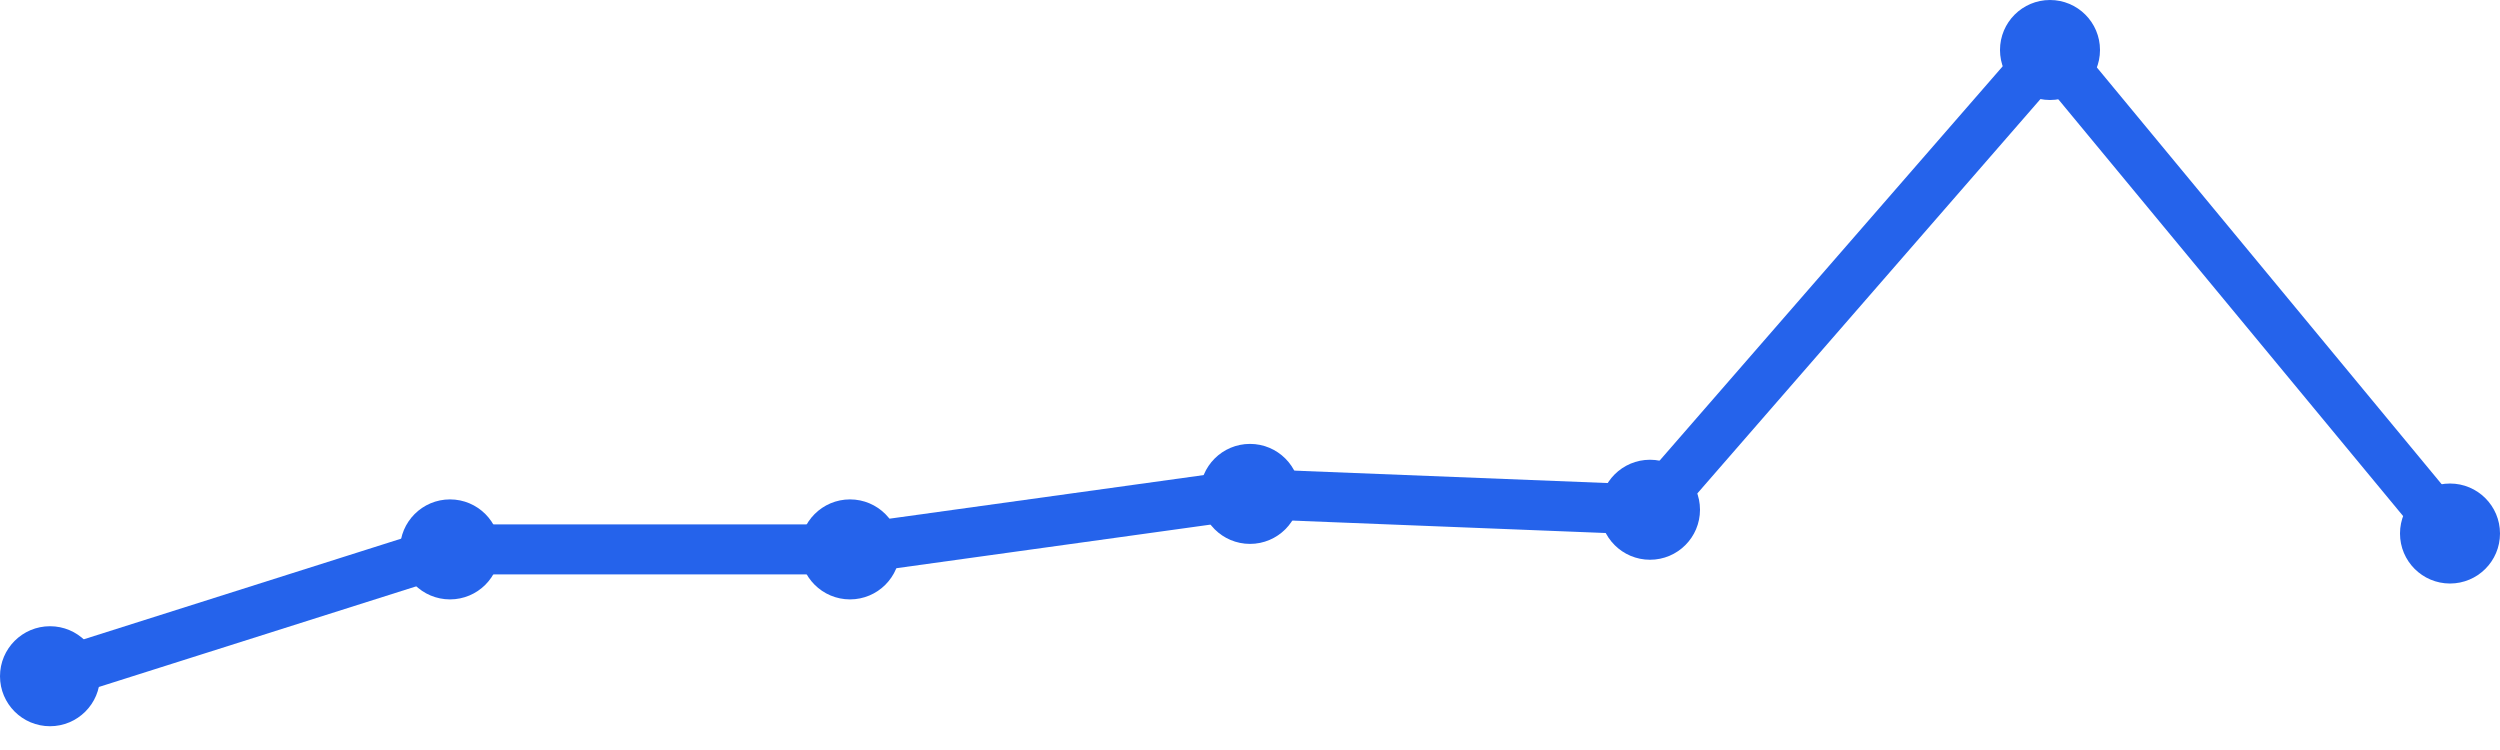
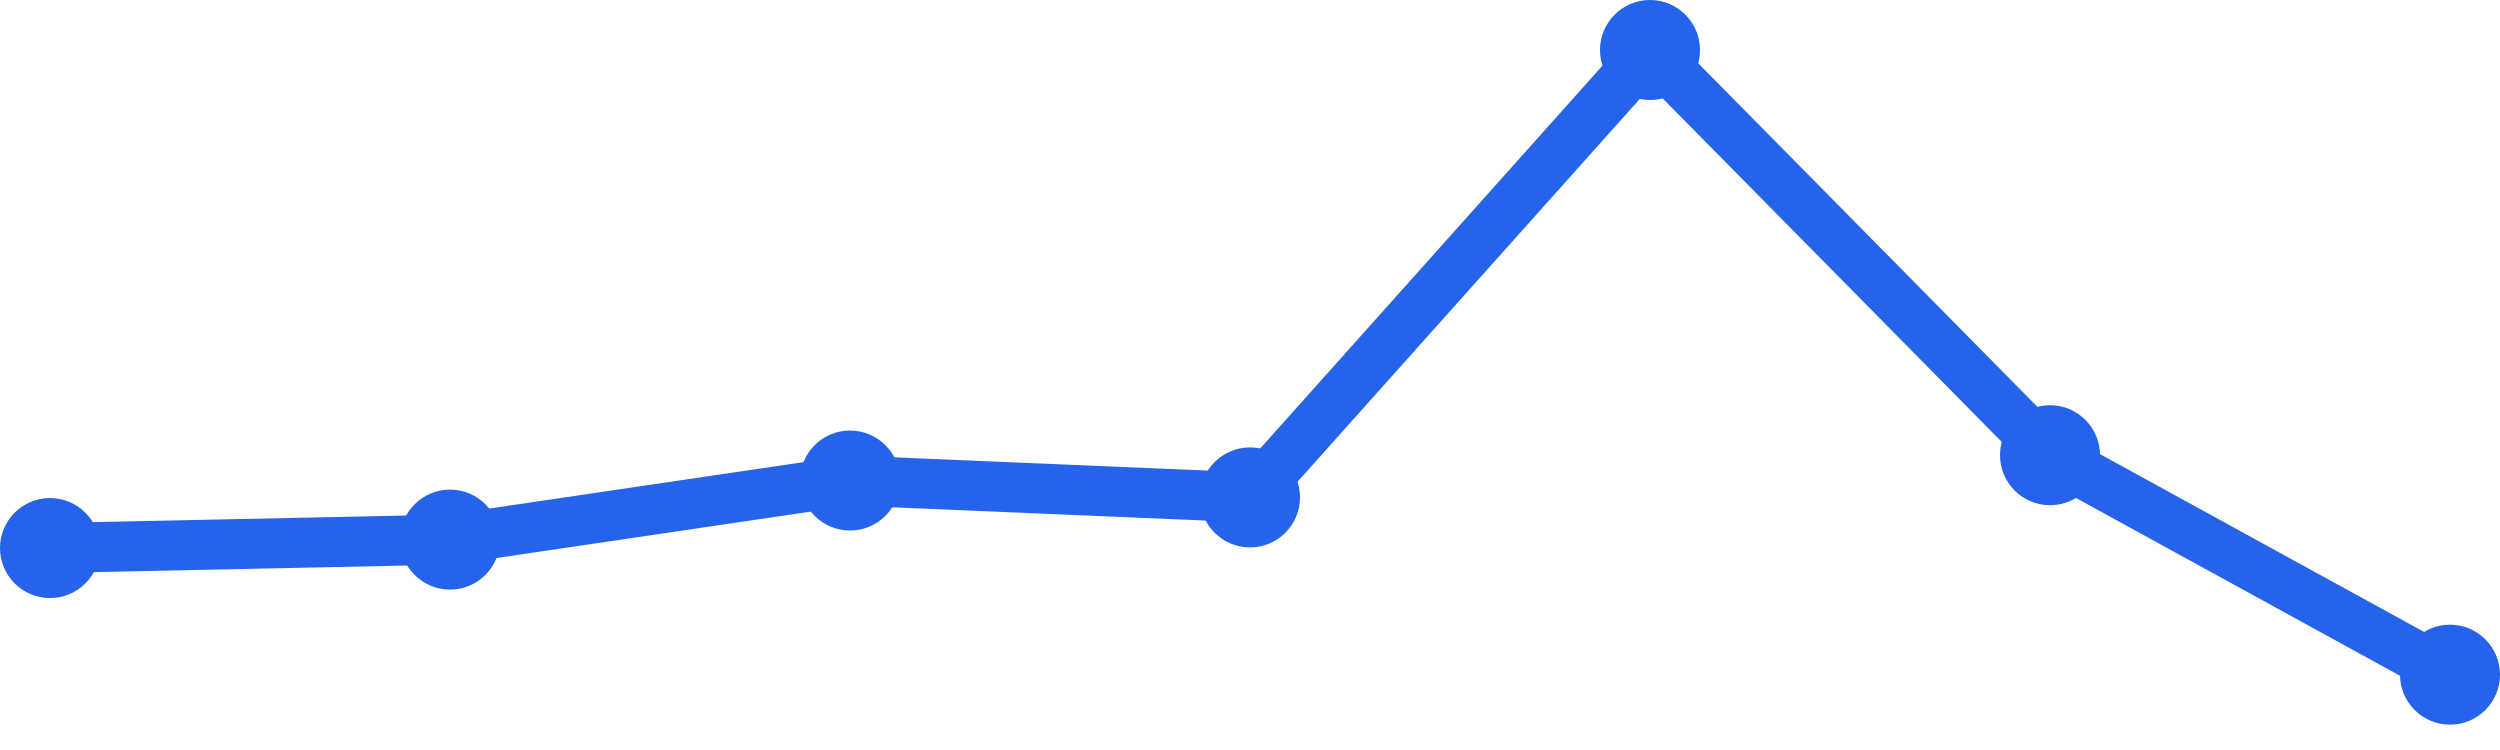
<svg xmlns="http://www.w3.org/2000/svg" width="100" height="30" viewBox="0 0 100 30">
-   <path d="M 2,27.049 L 18,21.976 L 34,21.976 L 50,19.756 L 66,20.39 L 82,2 L 98,21.341" fill="none" stroke="#2563eb" stroke-width="2" stroke-linecap="round" stroke-linejoin="round" />
-   <circle cx="2" cy="27.049" r="2" fill="#2563eb" />
-   <circle cx="18" cy="21.976" r="2" fill="#2563eb" />
-   <circle cx="34" cy="21.976" r="2" fill="#2563eb" />
-   <circle cx="50" cy="19.756" r="2" fill="#2563eb" />
-   <circle cx="66" cy="20.39" r="2" fill="#2563eb" />
-   <circle cx="82" cy="2" r="2" fill="#2563eb" />
-   <circle cx="98" cy="21.341" r="2" fill="#2563eb" />
+   <path d="M 2,21.922 L 18,21.584 L 34,19.221 L 50,19.896 L 66,2 L 82,18.208 L 98,26.987" fill="none" stroke="#2563eb" stroke-width="2" stroke-linecap="round" stroke-linejoin="round" />
+   <circle cx="2" cy="21.922" r="2" fill="#2563eb" />
+   <circle cx="18" cy="21.584" r="2" fill="#2563eb" />
+   <circle cx="34" cy="19.221" r="2" fill="#2563eb" />
+   <circle cx="50" cy="19.896" r="2" fill="#2563eb" />
+   <circle cx="66" cy="2" r="2" fill="#2563eb" />
+   <circle cx="82" cy="18.208" r="2" fill="#2563eb" />
+   <circle cx="98" cy="26.987" r="2" fill="#2563eb" />
</svg>
